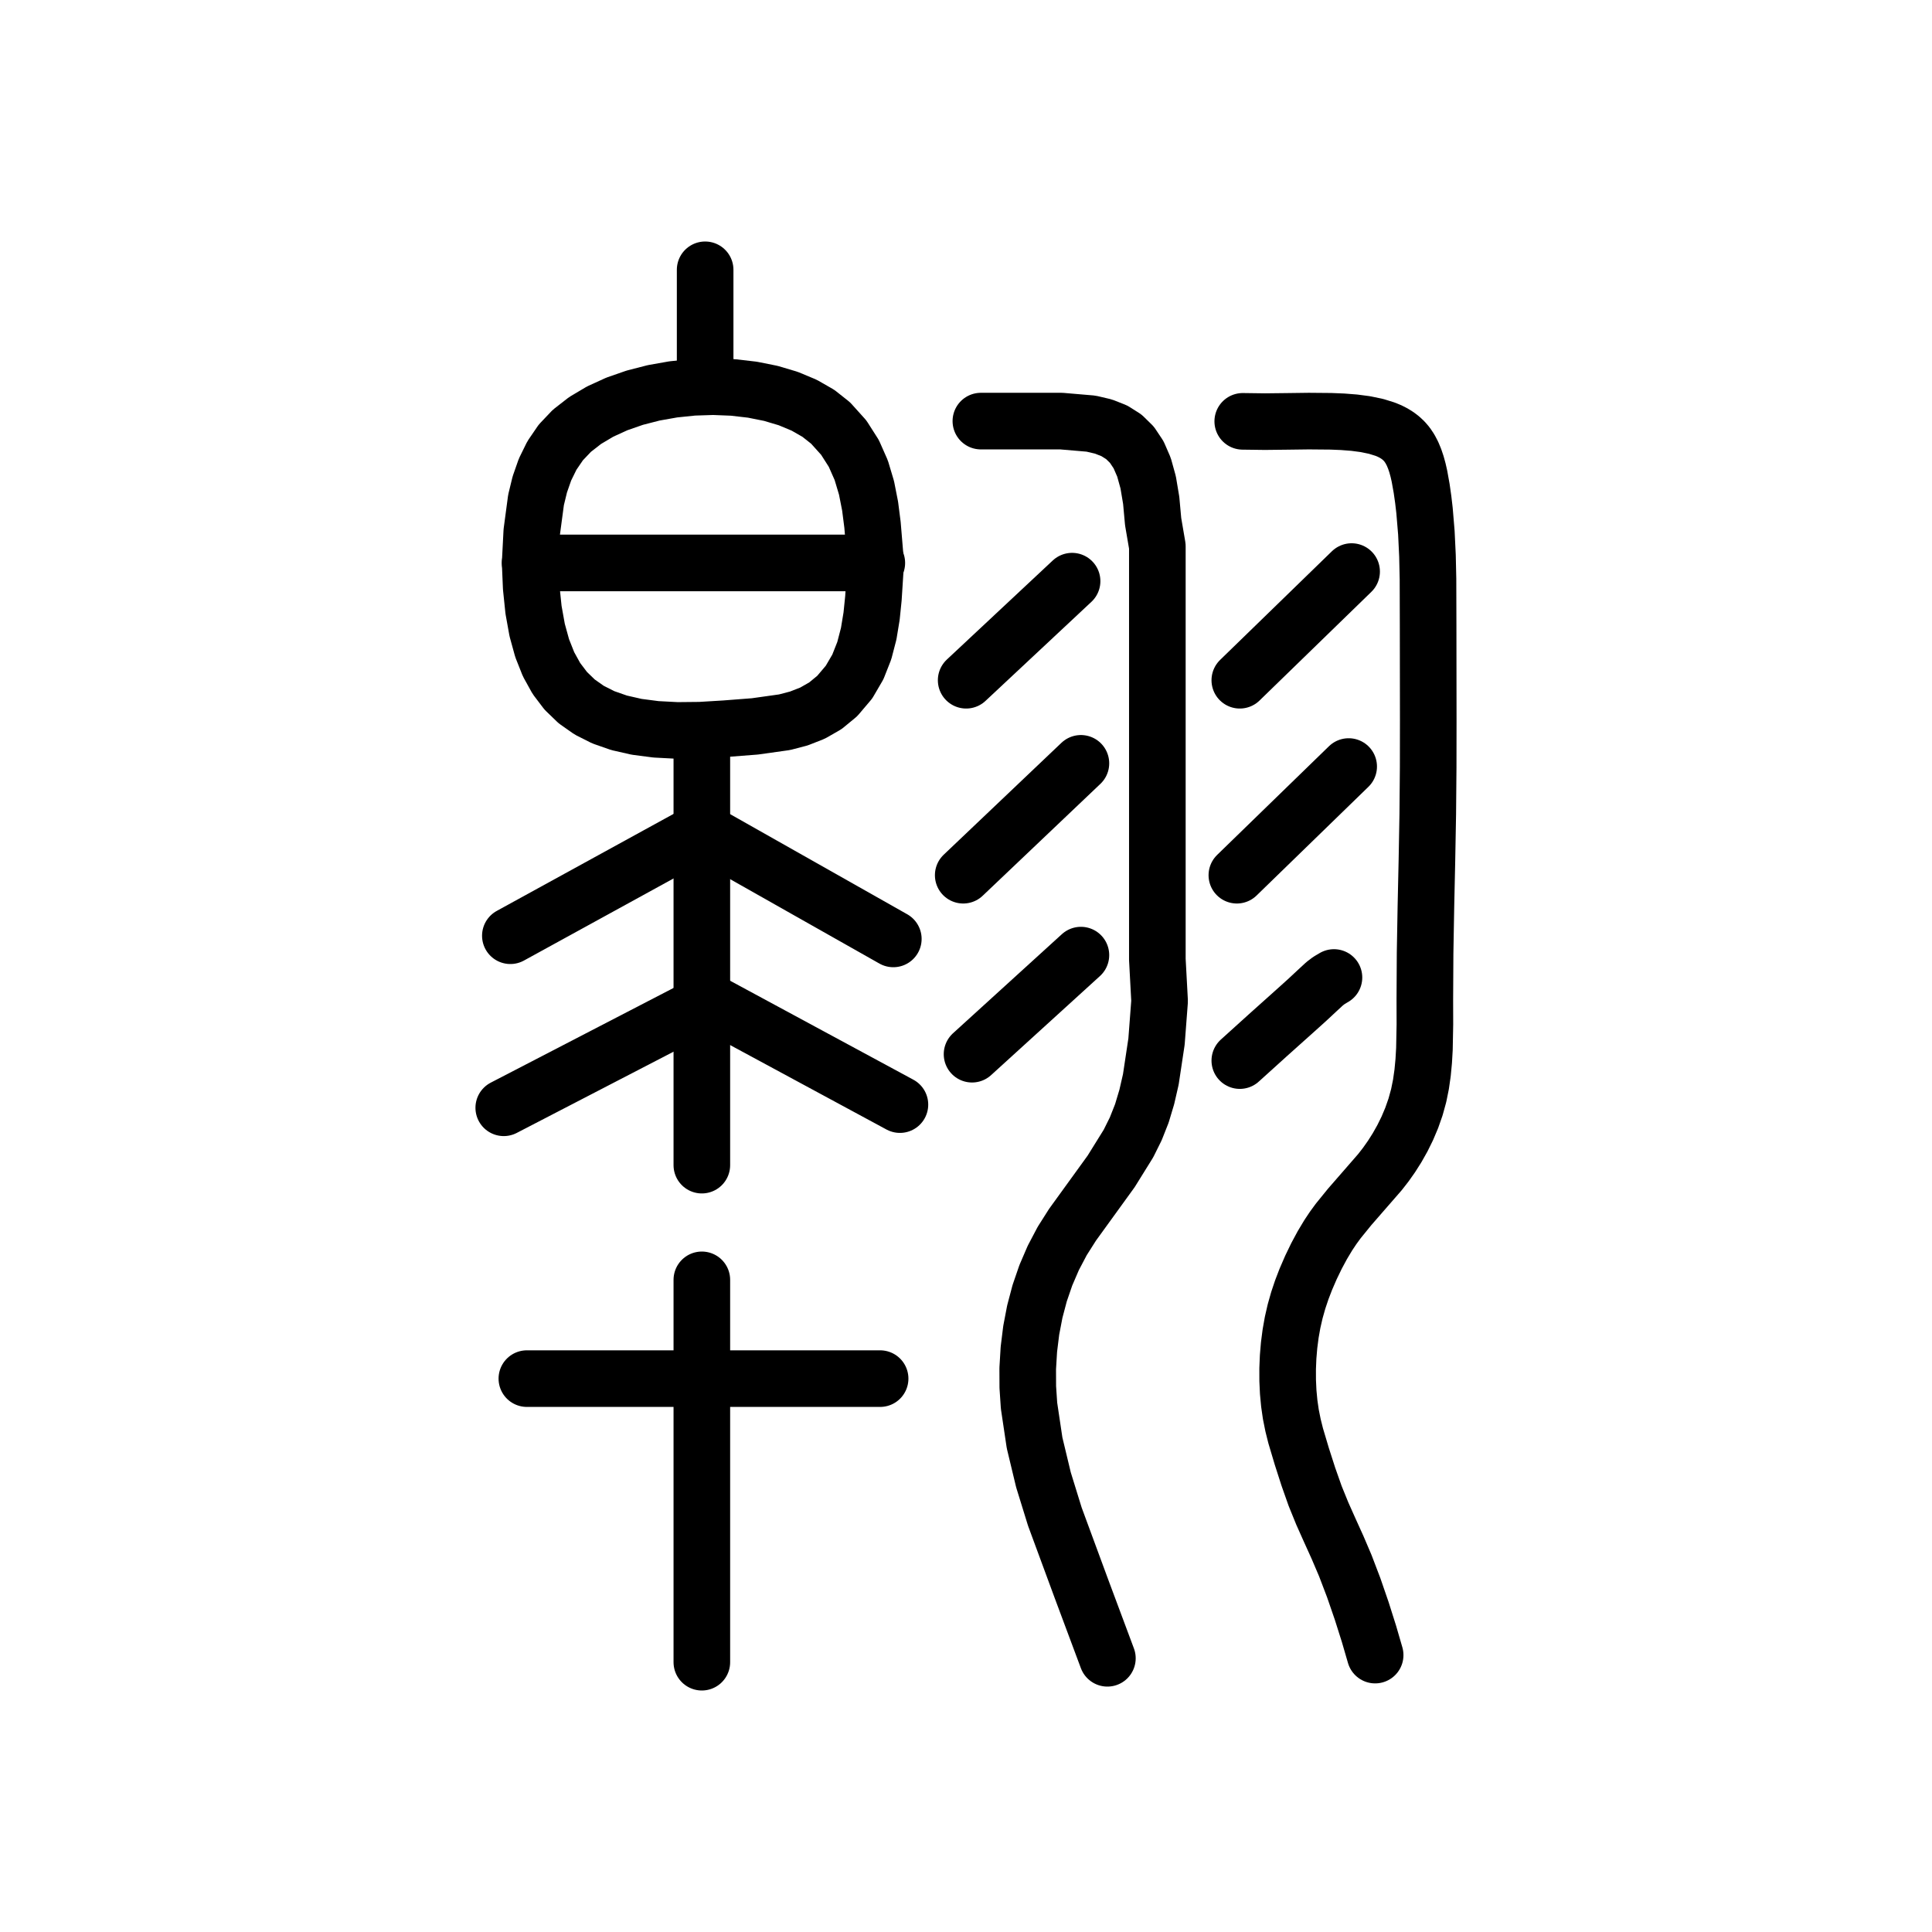
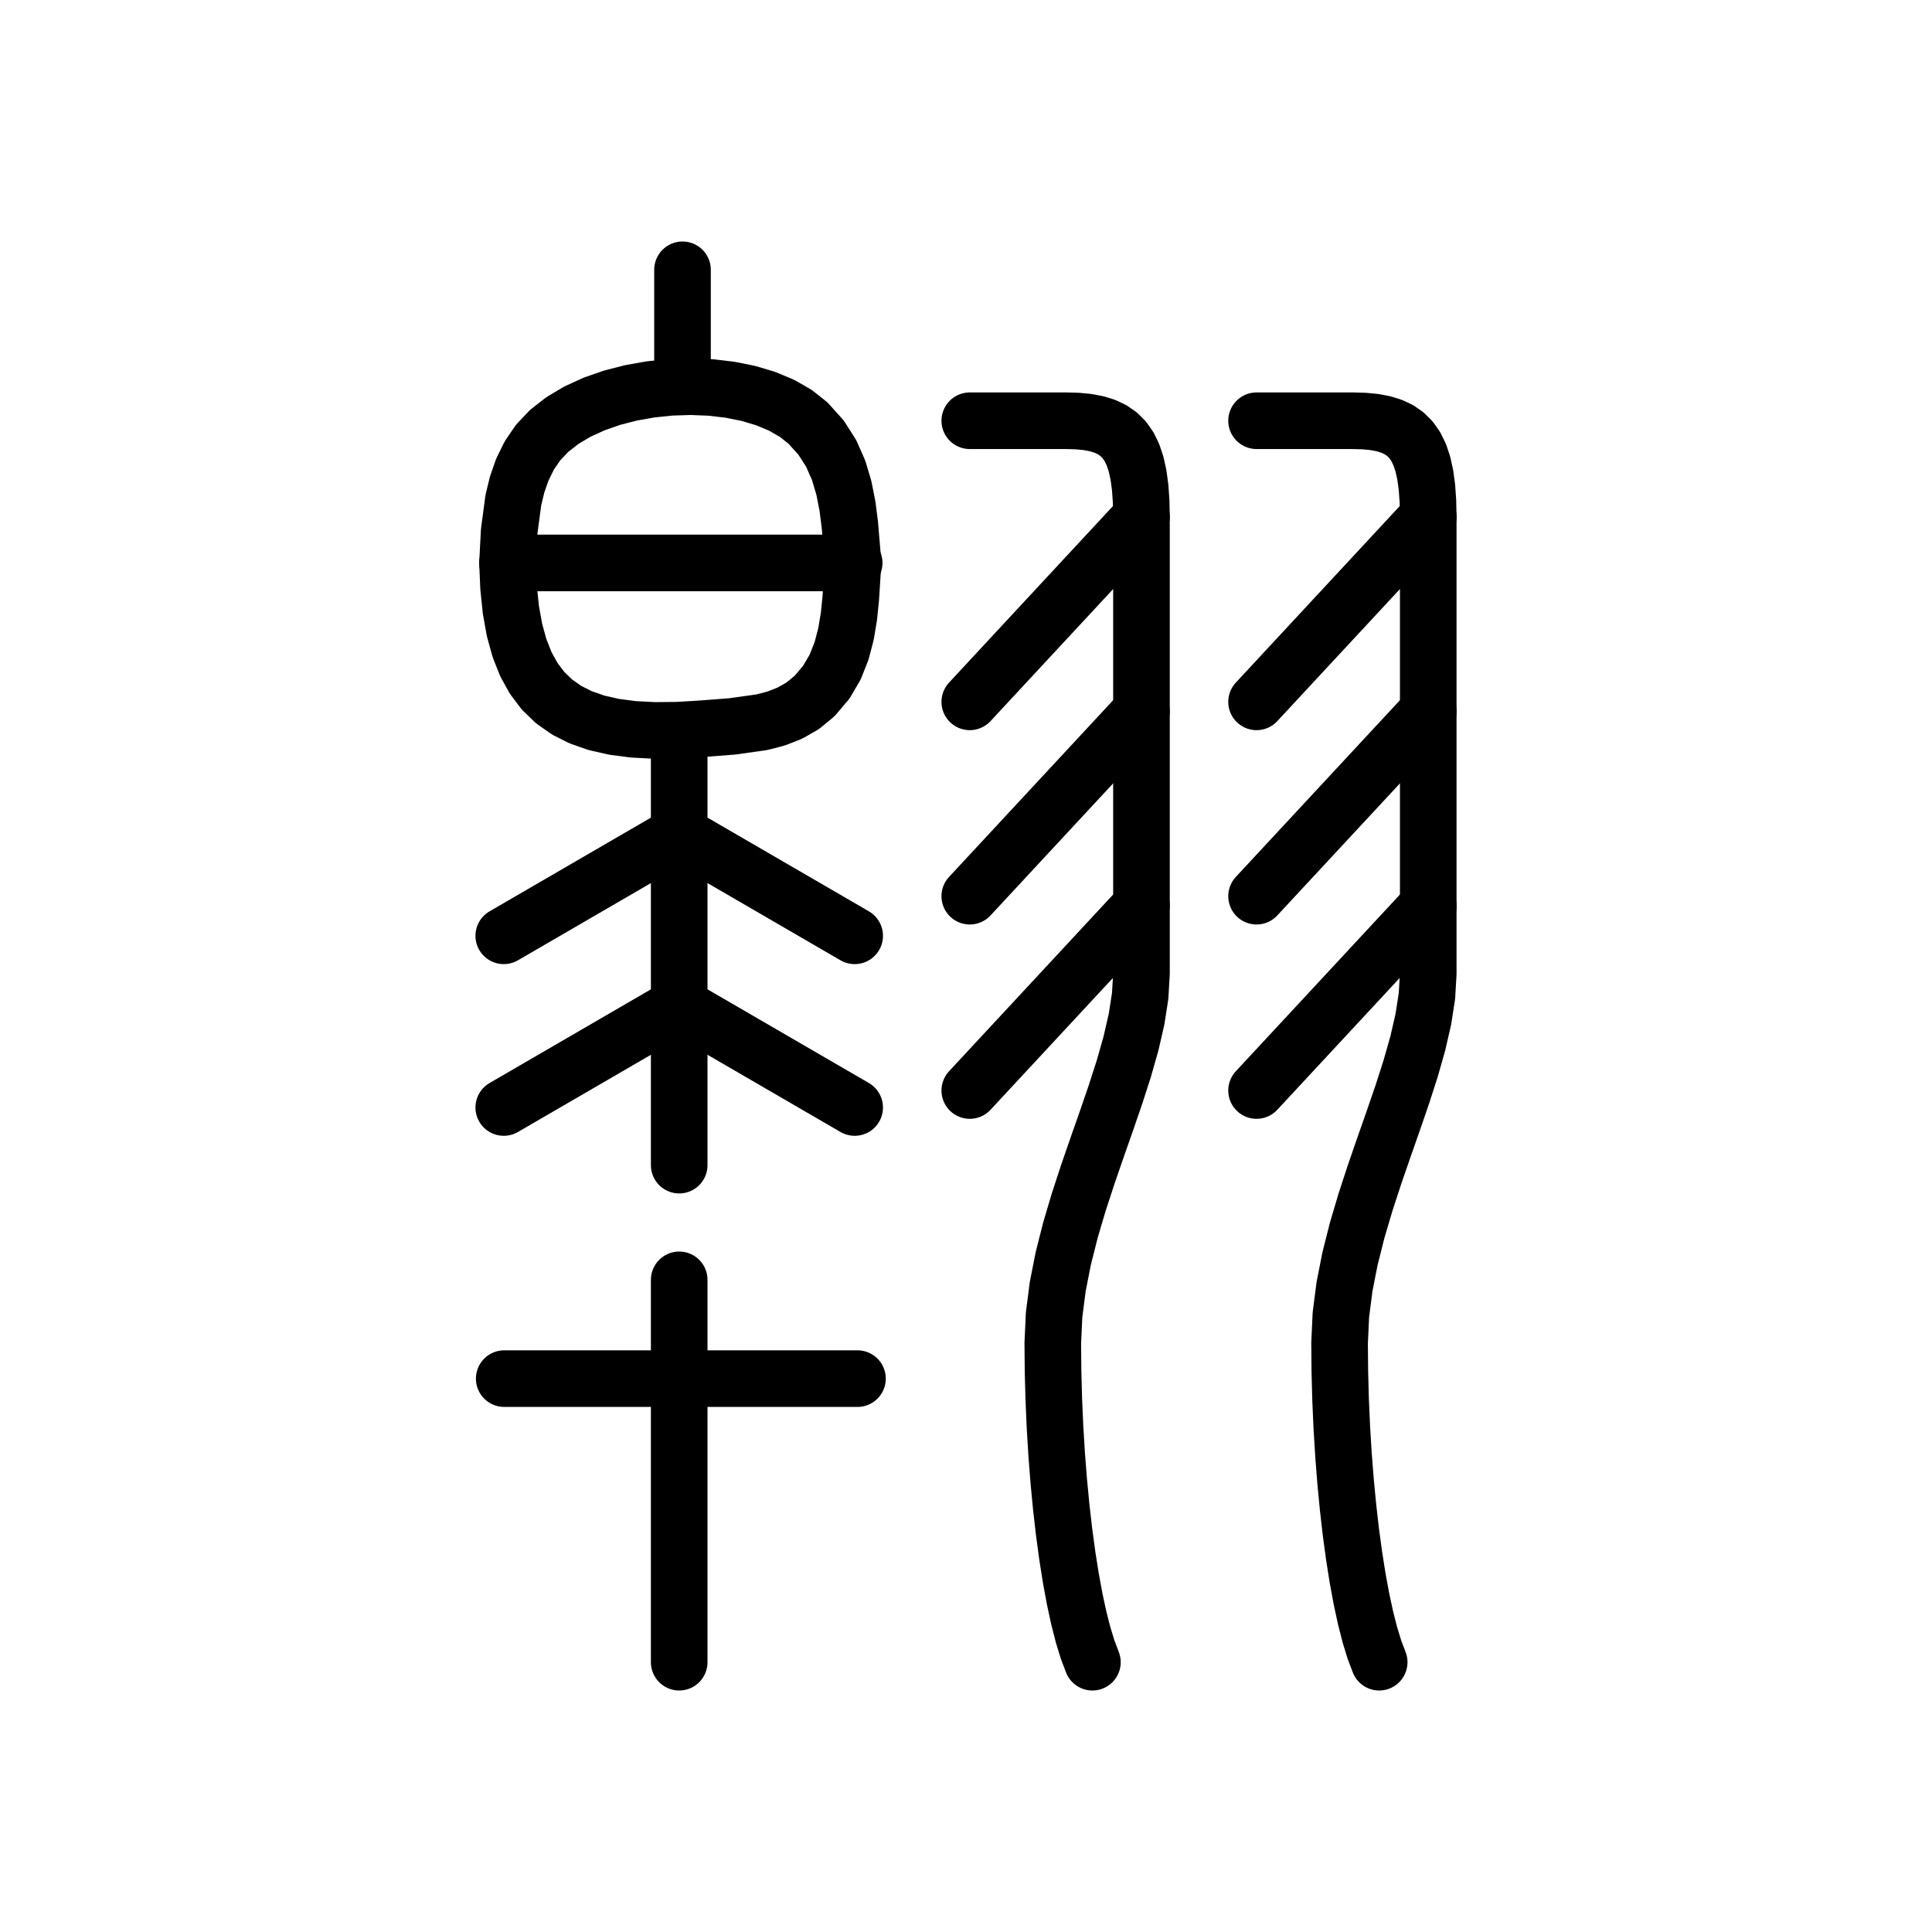
<svg xmlns="http://www.w3.org/2000/svg" viewBox="0 0 1024 1024" data-codepoint="U+3DA3C" data-advance="1024" data-schema="seal-centerline-1">
  <g transform="matrix(1 0 0 -1 0 832)" fill="none" stroke="#000" stroke-width="30" stroke-linecap="round" stroke-linejoin="round">
-     <path id="stroke-1" d="M 280.998 533.632 L 464.731 533.632" />
-     <path id="stroke-2" d="M 371.99 444.126 L 371.99 214.451" />
-     <path id="stroke-3" d="M 373.739 628.204 L 373.739 689.0" />
-     <path id="stroke-4" d="M 267.0 244.849 L 371.99 299.242 L 375.764 301.197 L 476.979 246.538" />
-     <path id="stroke-5" d="M 270.499 336.044 L 371.99 391.734 L 473.48 334.355" />
-     <path id="stroke-6" d="M 279.248 101.302 L 466.481 101.302" />
-     <path id="stroke-7" d="M 371.99 153.655 L 371.99 -49.0" />
-     <path id="stroke-8" d="M 510.523 368.12 L 572.906 427.414" />
-     <path id="stroke-9" d="M 512.083 471.459 L 568.227 523.975" />
-     <path id="stroke-10" d="M 515.203 273.253 L 572.906 325.769" />
-     <path id="stroke-11" d="M 519.881 608.806 L 543.149 608.806 L 562.527 608.806 L 578.275 607.464 L 584.868 605.919 L 590.652 603.631 L 595.658 600.466 L 599.92 596.29 L 603.468 590.968 L 606.336 584.365 L 608.557 576.348 L 610.162 566.782 L 611.185 555.531 L 613.419 542.462 L 613.419 497.002 L 613.419 450.625 L 613.419 404.139 L 613.419 366.777 L 613.419 323.483 L 614.609 301.392 L 612.98 279.954 L 609.958 259.881 L 607.821 250.579 L 605.212 241.885 L 601.976 233.7 L 598.104 225.904 L 588.948 211.162 L 568.46 182.86 L 562.989 174.236 L 558.274 165.284 L 554.296 156.04 L 551.033 146.538 L 548.464 136.815 L 546.568 126.905 L 545.324 116.843 L 544.712 106.664 L 544.749 96.819 L 545.406 86.965 L 548.345 67.266 L 553.061 47.637 L 559.087 28.152 L 573.199 -10.104 L 586.942 -46.928" />
-     <path id="stroke-12" d="M 655.562 368.12 L 714.825 425.719" />
-     <path id="stroke-13" d="M 657.122 471.459 L 716.385 529.058" />
-     <path id="stroke-14" d="M 657.122 269.864 L 671.97 283.29 L 686.826 296.593 L 692.706 301.895 L 697.991 306.816 L 702.112 310.621 L 704.39 312.347 L 707.028 313.91" />
-     <path id="stroke-15" d="M 658.682 608.679 L 670.454 608.524 L 682.097 608.656 L 693.712 608.806 L 705.399 608.704 L 711.607 608.451 L 717.744 607.973 L 723.691 607.19 L 729.328 606.021 L 734.223 604.499 L 736.503 603.549 L 738.658 602.455 L 740.675 601.202 L 742.546 599.776 L 744.259 598.162 L 745.803 596.347 L 747.331 594.058 L 748.654 591.528 L 749.795 588.789 L 750.774 585.873 L 751.615 582.811 L 752.337 579.635 L 753.515 573.065 L 754.341 567.282 L 755.021 561.447 L 756.006 549.64 L 756.59 537.445 L 756.863 525.134 L 756.933 500.296 L 757.0 450.25 L 756.963 425.261 L 756.744 400.372 L 756.297 375.857 L 755.762 351.385 L 755.33 326.847 L 755.19 302.134 L 755.224 289.021 L 754.972 276.041 L 754.608 269.667 L 754.015 263.406 L 753.14 257.284 L 751.932 251.327 L 750.269 245.29 L 748.237 239.485 L 745.892 233.936 L 743.29 228.663 L 740.487 223.69 L 737.538 219.038 L 734.5 214.73 L 731.428 210.786 L 724.986 203.384 L 715.372 192.347 L 709.305 184.876 L 706.615 181.204 L 704.027 177.327 L 700.852 172.033 L 697.759 166.278 L 694.82 160.2 L 692.111 153.94 L 689.981 148.4 L 688.095 142.774 L 686.464 137.014 L 685.1 131.067 L 684.048 125.117 L 683.258 119.006 L 682.733 112.796 L 682.477 106.547 L 682.49 100.321 L 682.775 94.178 L 683.336 88.179 L 684.173 82.385 L 685.337 76.579 L 686.743 70.972 L 690.019 59.988 L 693.44 49.35 L 697.061 39.091 L 700.863 29.742 L 704.833 20.852 L 708.913 11.848 L 713.045 2.16 L 717.491 -9.498 L 721.738 -21.82 L 725.593 -34.001 L 728.861 -45.234" />
-     <path id="stroke-16" d="M 280.998 533.632 L 281.855 550.181 L 284.104 567.015 L 286.1 575.223 L 288.864 583.124 L 292.535 590.592 L 297.254 597.499 L 303.111 603.662 L 310.118 609.121 L 318.117 613.87 L 326.949 617.902 L 336.455 621.209 L 346.478 623.785 L 356.858 625.623 L 367.436 626.716 L 378.056 627.057 L 388.557 626.64 L 398.782 625.457 L 408.571 623.501 L 417.767 620.765 L 426.211 617.243 L 433.745 612.928 L 440.21 607.813 L 447.204 600.049 L 452.542 591.671 L 456.477 582.769 L 459.269 573.437 L 461.173 563.765 L 462.445 553.846 L 464.124 533.632 L 462.927 514.867 L 461.962 505.428 L 460.429 496.133 L 458.084 487.116 L 454.684 478.514 L 449.987 470.463 L 443.748 463.098 L 437.478 457.931 L 430.664 454.028 L 423.412 451.187 L 415.828 449.203 L 400.088 446.994 L 384.292 445.772 L 371.086 444.976 L 358.893 444.855 L 347.689 445.444 L 337.449 446.777 L 328.15 448.891 L 319.767 451.819 L 312.275 455.598 L 305.652 460.262 L 299.872 465.845 L 294.911 472.384 L 290.746 479.912 L 287.351 488.466 L 284.703 498.08 L 282.778 508.789 L 281.551 520.628 L 280.998 533.632" />
+     <path id="stroke-1" d="M 268.998 533.632 L 452.731 533.632" />
+     <path id="stroke-2" d="M 359.99 444.126 L 359.99 214.451" />
+     <path id="stroke-3" d="M 361.739 628.204 L 361.739 689.0" />
+     <path id="stroke-4" d="M 267.0 245.0 L 360.0 299.0 L 453.0 245.0" />
+     <path id="stroke-5" d="M 267.0 336.0 L 360.0 390.0 L 453.0 336.0" />
+     <path id="stroke-6" d="M 267.248 101.302 L 454.481 101.302" />
+     <path id="stroke-7" d="M 359.99 153.655 L 359.99 -49.0" />
+     <path id="stroke-8" d="M 268.998 533.632 L 269.855 550.181 L 272.104 567.015 L 274.1 575.223 L 276.864 583.124 L 280.535 590.592 L 285.254 597.499 L 291.111 603.662 L 298.118 609.121 L 306.117 613.87 L 314.949 617.902 L 324.455 621.209 L 334.478 623.785 L 344.858 625.623 L 355.436 626.716 L 366.056 627.057 L 376.557 626.64 L 386.782 625.457 L 396.571 623.501 L 405.767 620.765 L 414.211 617.243 L 421.745 612.928 L 428.21 607.813 L 435.204 600.049 L 440.542 591.671 L 444.477 582.769 L 447.269 573.437 L 449.173 563.765 L 450.445 553.846 L 452.124 533.632 L 450.927 514.867 L 449.962 505.428 L 448.429 496.133 L 446.084 487.116 L 442.684 478.514 L 437.987 470.463 L 431.748 463.098 L 425.478 457.931 L 418.664 454.028 L 411.412 451.187 L 403.828 449.203 L 388.088 446.994 L 372.292 445.772 L 359.086 444.976 L 346.893 444.855 L 335.689 445.444 L 325.449 446.777 L 316.15 448.891 L 307.767 451.819 L 300.275 455.598 L 293.652 460.262 L 287.872 465.845 L 282.911 472.384 L 278.746 479.912 L 275.351 488.466 L 272.703 498.08 L 270.778 508.789 L 269.551 520.628 L 268.998 533.632" />
+     <path id="stroke-9" d="M 514.0 357.0 L 605.0 455.0" />
+     <path id="stroke-10" d="M 514.0 460.0 L 605.0 558.0" />
+     <path id="stroke-11" d="M 514.0 254.0 L 605.0 352.0" />
+     <path id="stroke-12" d="M 514.0 609.0 L 565.0 609.0 L 570.941 608.839 L 576.347 608.327 L 581.232 607.416 L 585.612 606.061 L 589.503 604.217 L 592.918 601.837 L 595.875 598.875 L 598.388 595.286 L 600.472 591.023 L 602.143 586.041 L 603.416 580.293 L 604.306 573.735 L 604.829 566.319 L 605.0 558.0 L 605.0 316.0 L 604.315 304.155 L 602.397 291.793 L 599.45 278.96 L 595.682 265.704 L 591.297 252.071 L 586.501 238.108 L 581.5 223.86 L 576.499 209.375 L 571.703 194.698 L 567.318 179.878 L 563.55 164.959 L 560.603 149.989 L 558.685 135.013 L 558.0 120.08 L 558.136 105.168 L 558.534 90.294 L 559.181 75.556 L 560.064 61.055 L 561.171 46.891 L 562.487 33.163 L 564.0 19.97 L 565.697 7.413 L 567.564 -4.409 L 569.589 -15.396 L 571.758 -25.448 L 574.058 -34.466 L 576.477 -42.35 L 579.0 -49.0" />
+     <path id="stroke-13" d="M 666.0 357.0 L 757.0 455.0" />
+     <path id="stroke-14" d="M 666.0 460.0 L 757.0 558.0" />
+     <path id="stroke-15" d="M 666.0 254.0 L 757.0 352.0" />
+     <path id="stroke-16" d="M 666.0 609.0 L 717.0 609.0 L 722.941 608.839 L 728.347 608.327 L 733.232 607.416 L 737.612 606.061 L 741.503 604.217 L 744.918 601.837 L 747.875 598.875 L 750.388 595.286 L 752.472 591.023 L 754.143 586.041 L 755.416 580.293 L 756.306 573.735 L 756.829 566.319 L 757.0 558.0 L 757.0 316.0 L 756.315 304.155 L 754.397 291.793 L 751.45 278.96 L 747.682 265.704 L 743.297 252.071 L 738.501 238.108 L 733.5 223.86 L 728.499 209.375 L 723.703 194.698 L 719.318 179.878 L 715.55 164.959 L 712.603 149.989 L 710.685 135.013 L 710.0 120.08 L 710.136 105.168 L 710.534 90.294 L 711.181 75.556 L 712.064 61.055 L 713.171 46.891 L 714.487 33.163 L 716.0 19.97 L 717.697 7.413 L 719.564 -4.409 L 721.589 -15.396 L 723.758 -25.448 L 726.058 -34.466 L 728.477 -42.35 L 731.0 -49.0" />
  </g>
</svg>
